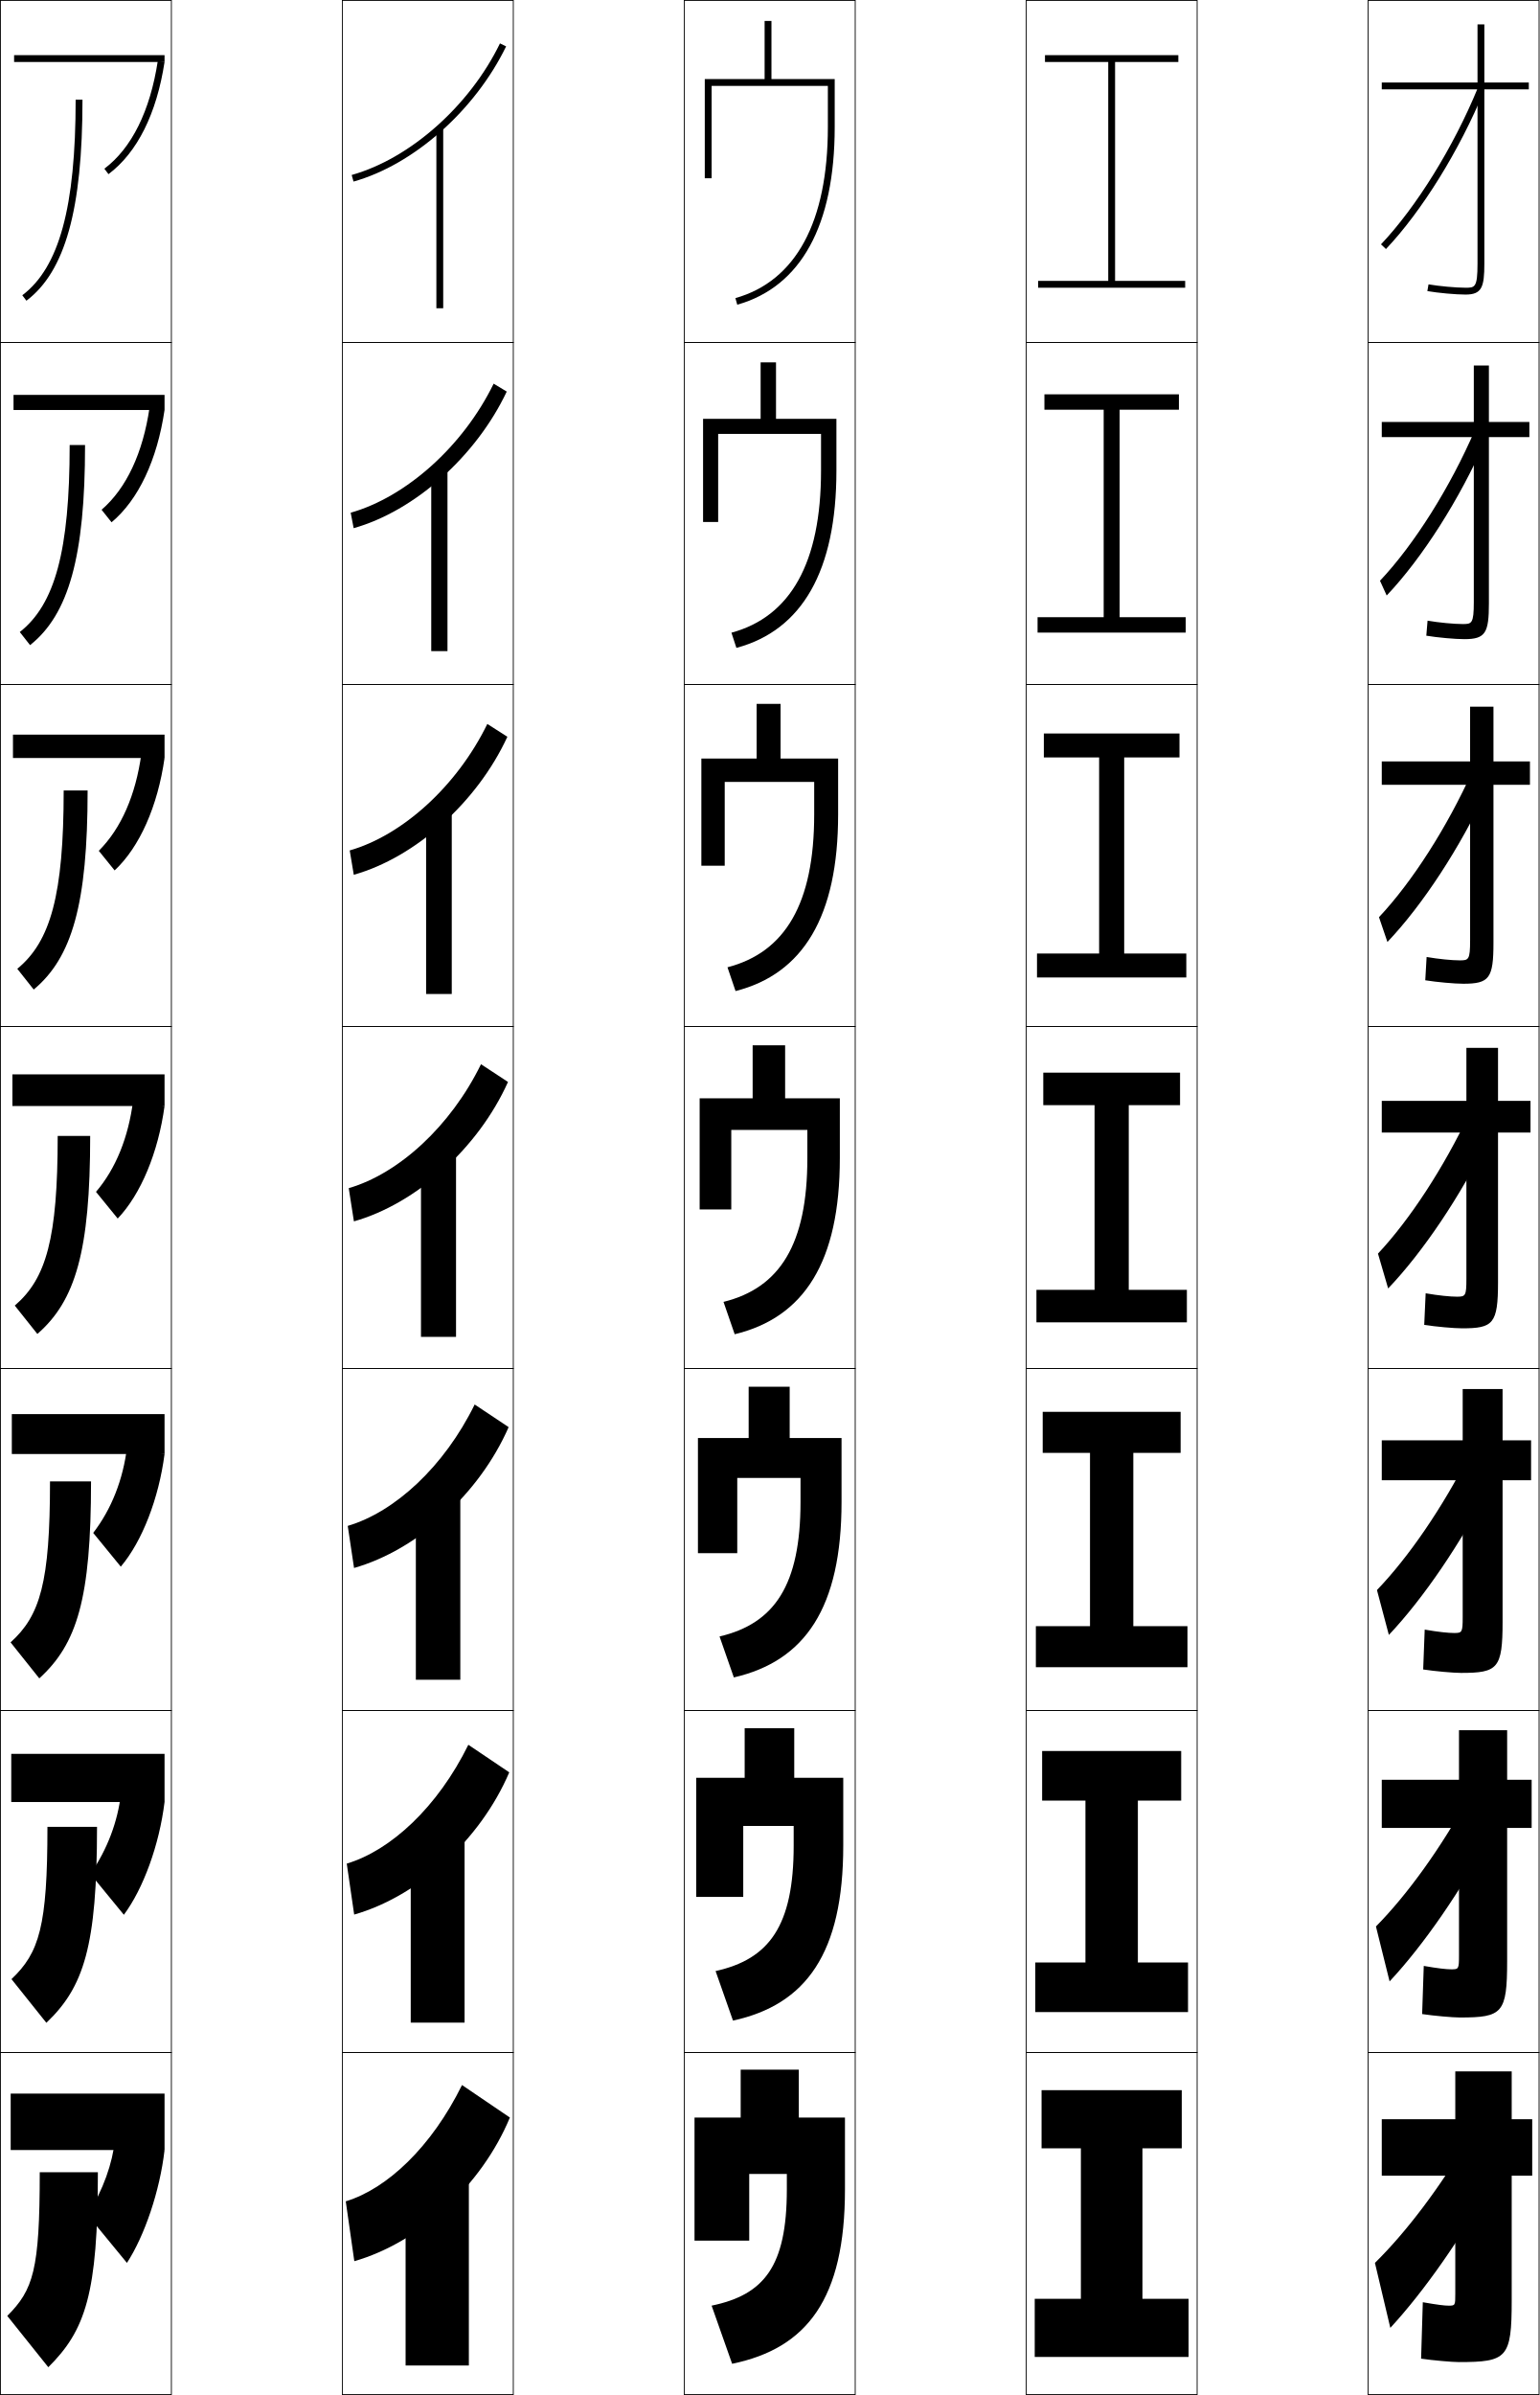
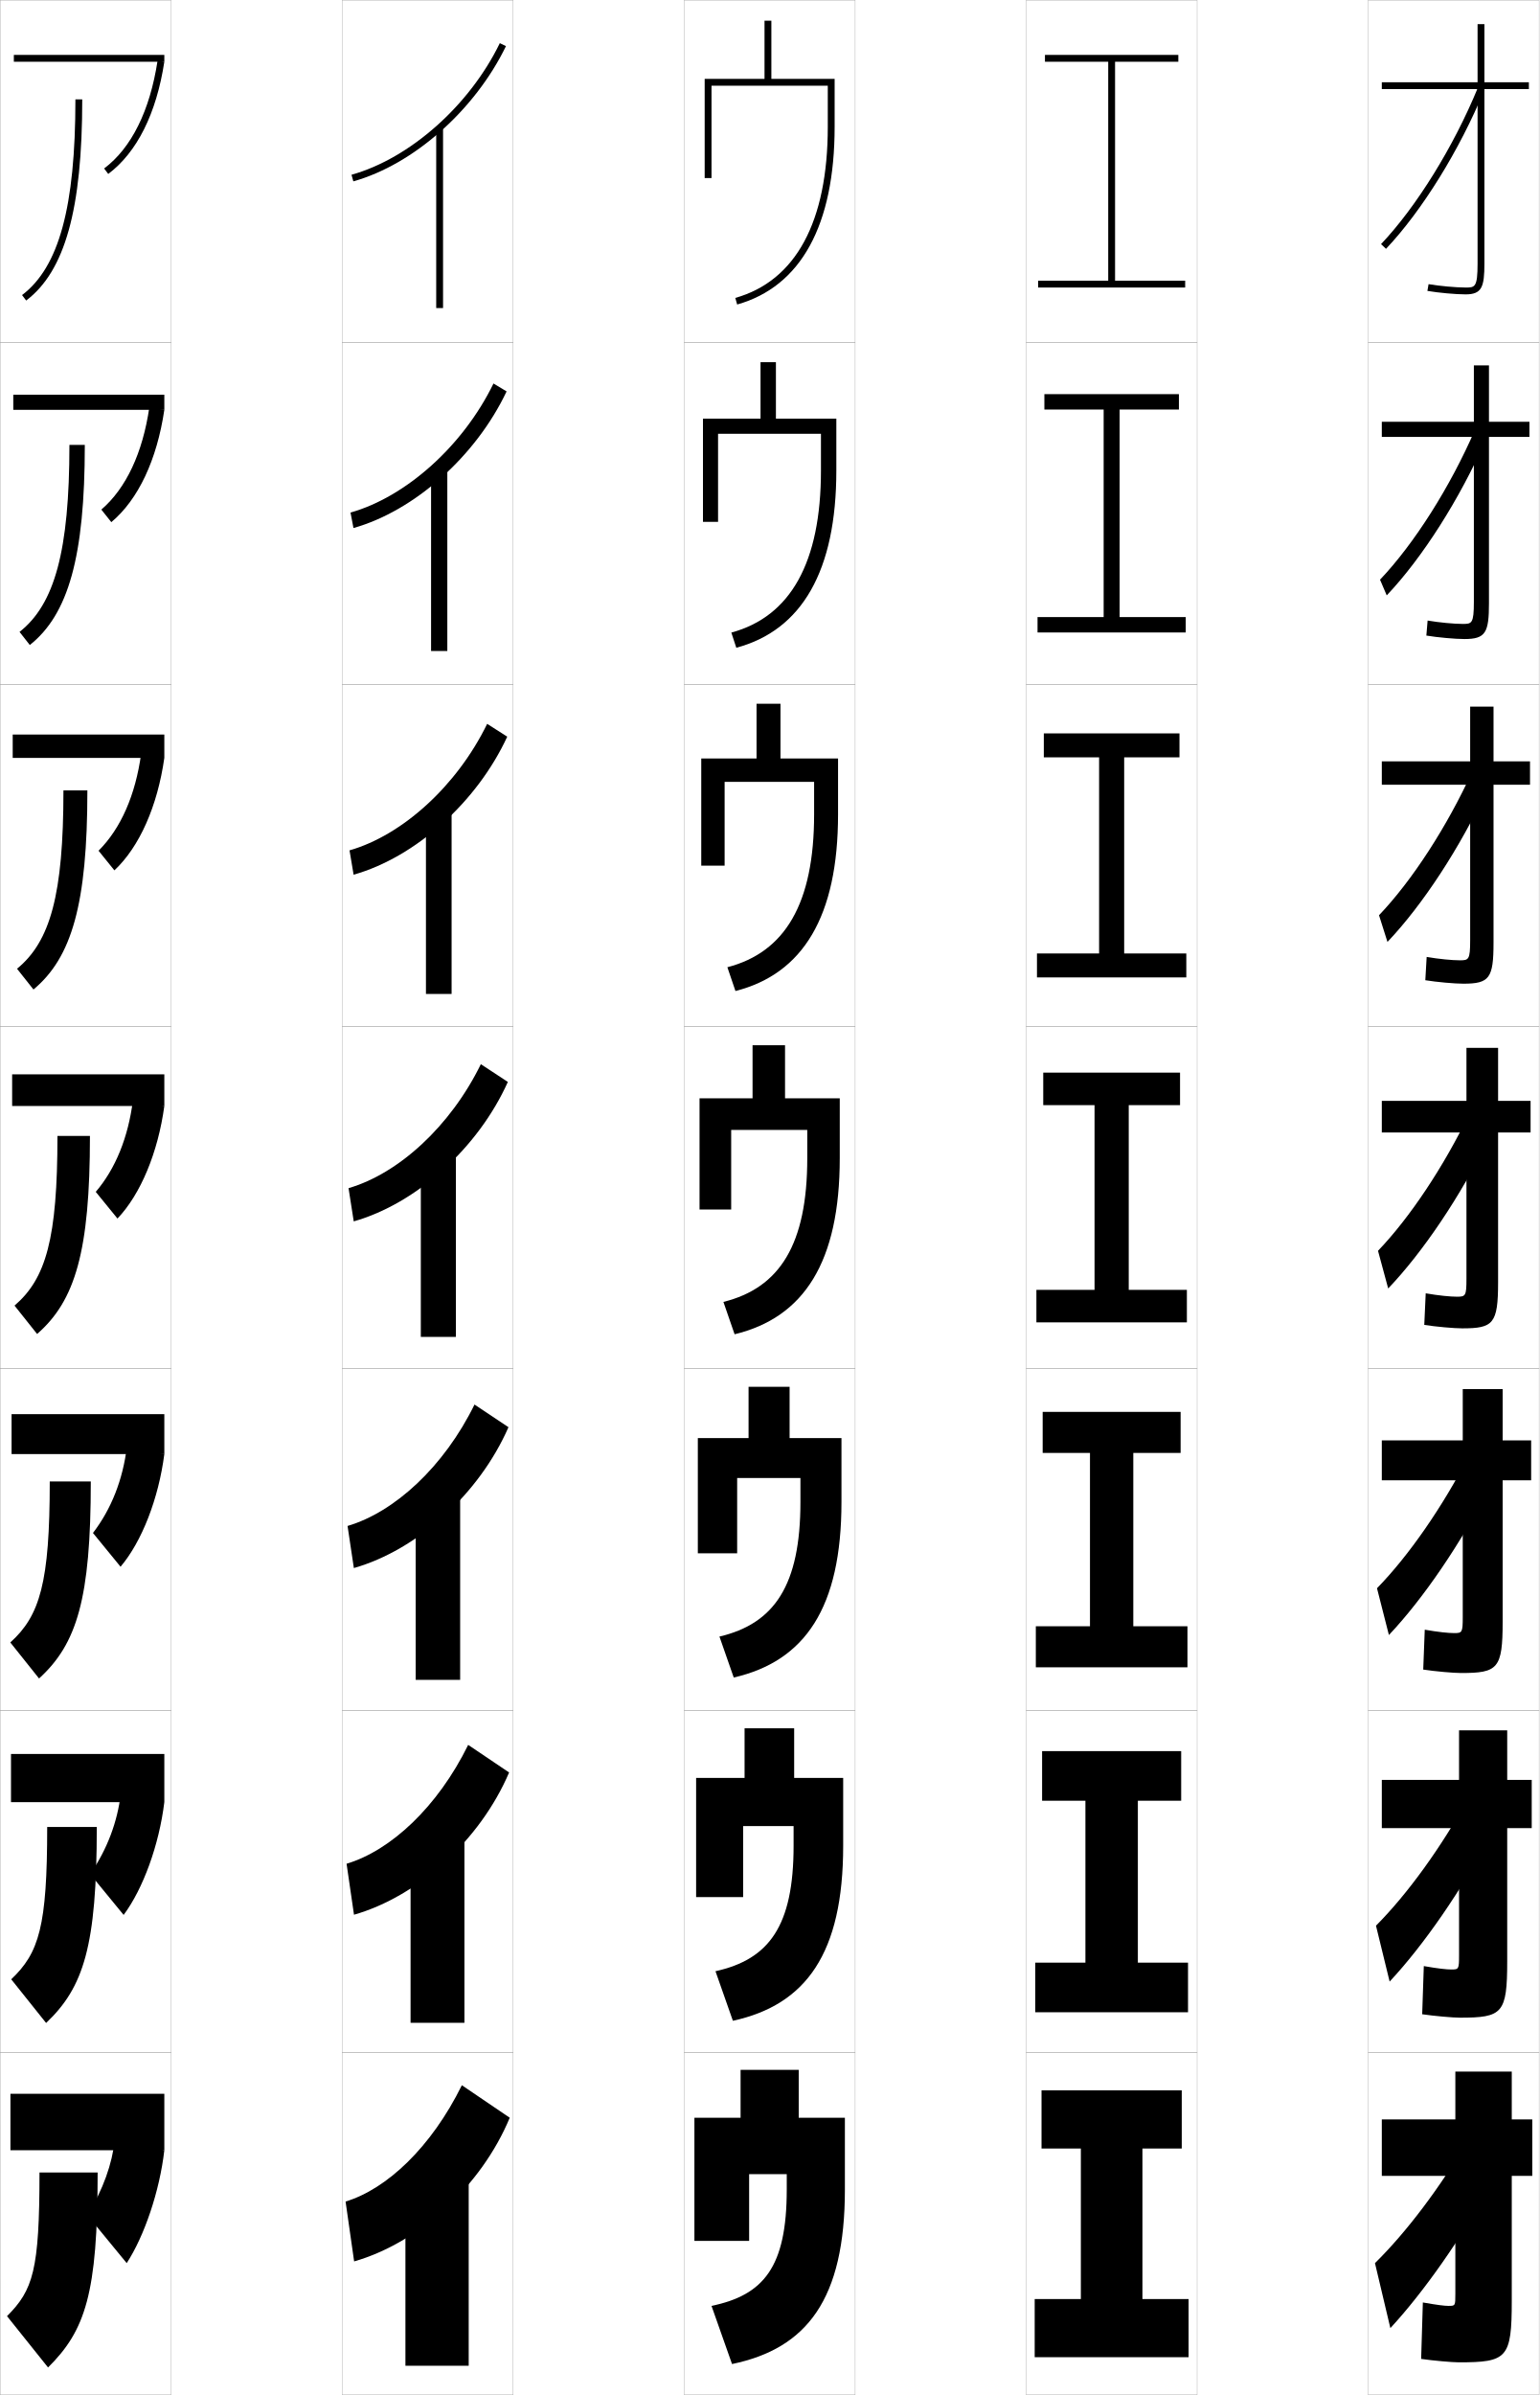
- <svg xmlns="http://www.w3.org/2000/svg" width="450.25" height="700.25" viewBox="0 0 450.25 700.25" overflow="visible" enable-background="new 0 0 450.25 700.25" xml:space="preserve">
+ <svg xmlns="http://www.w3.org/2000/svg" width="450.1" height="700.1" viewBox="0 0 450.1 700.1" overflow="visible" enable-background="new 0 0 450.1 700.1" xml:space="preserve">
  <g id="レイヤー1">
    <g>
-       <rect x="0.125" y="200.125" fill="none" stroke="#000000" stroke-width="0.25" width="50" height="100" />
-       <rect x="100.125" y="200.125" fill="none" stroke="#000000" stroke-width="0.25" width="50" height="100" />
-       <rect x="200.125" y="200.125" fill="none" stroke="#000000" stroke-width="0.25" width="50" height="100" />
-       <rect x="300.125" y="200.125" fill="none" stroke="#000000" stroke-width="0.25" width="50" height="100" />
-       <rect x="400.125" y="200.125" fill="none" stroke="#000000" stroke-width="0.25" width="50" height="100" />
-       <rect x="0.125" y="300.125" fill="none" stroke="#000000" stroke-width="0.25" width="50" height="100" />
-       <rect x="100.125" y="300.125" fill="none" stroke="#000000" stroke-width="0.25" width="50" height="100" />
-       <rect x="200.125" y="300.125" fill="none" stroke="#000000" stroke-width="0.25" width="50" height="100" />
-       <rect x="300.125" y="300.125" fill="none" stroke="#000000" stroke-width="0.25" width="50" height="100" />
-       <rect x="400.125" y="300.125" fill="none" stroke="#000000" stroke-width="0.25" width="50" height="100" />
-       <rect x="0.125" y="0.125" fill="none" stroke="#000000" stroke-width="0.25" width="50" height="100" />
-       <rect x="100.125" y="0.125" fill="none" stroke="#000000" stroke-width="0.25" width="50" height="100" />
-       <rect x="200.125" y="0.125" fill="none" stroke="#000000" stroke-width="0.25" width="50" height="100" />
-       <rect x="300.125" y="0.125" fill="none" stroke="#000000" stroke-width="0.25" width="50" height="100" />
-       <rect x="400.125" y="0.125" fill="none" stroke="#000000" stroke-width="0.25" width="50" height="100" />
-       <rect x="0.125" y="100.125" fill="none" stroke="#000000" stroke-width="0.25" width="50" height="100" />
-       <rect x="100.125" y="100.125" fill="none" stroke="#000000" stroke-width="0.25" width="50" height="100" />
-       <rect x="200.125" y="100.125" fill="none" stroke="#000000" stroke-width="0.25" width="50" height="100" />
-       <rect x="300.125" y="100.125" fill="none" stroke="#000000" stroke-width="0.25" width="50" height="100" />
-       <rect x="400.125" y="100.125" fill="none" stroke="#000000" stroke-width="0.25" width="50" height="100" />
-       <rect x="0.125" y="400.125" fill="none" stroke="#000000" stroke-width="0.25" width="50" height="100" />
-       <rect x="100.125" y="400.125" fill="none" stroke="#000000" stroke-width="0.25" width="50" height="100" />
-       <rect x="200.125" y="400.125" fill="none" stroke="#000000" stroke-width="0.25" width="50" height="100" />
-       <rect x="300.125" y="400.125" fill="none" stroke="#000000" stroke-width="0.25" width="50" height="100" />
-       <rect x="400.125" y="400.125" fill="none" stroke="#000000" stroke-width="0.25" width="50" height="100" />
-       <rect x="0.125" y="500.125" fill="none" stroke="#000000" stroke-width="0.25" width="50" height="100" />
-       <rect x="100.125" y="500.125" fill="none" stroke="#000000" stroke-width="0.25" width="50" height="100" />
-       <rect x="200.125" y="500.125" fill="none" stroke="#000000" stroke-width="0.25" width="50" height="100" />
-       <rect x="300.125" y="500.125" fill="none" stroke="#000000" stroke-width="0.25" width="50" height="100" />
-       <rect x="400.125" y="500.125" fill="none" stroke="#000000" stroke-width="0.25" width="50" height="100" />
-       <rect x="0.125" y="600.125" fill="none" stroke="#000000" stroke-width="0.25" width="50" height="100" />
-       <rect x="100.125" y="600.125" fill="none" stroke="#000000" stroke-width="0.25" width="50" height="100" />
-       <rect x="200.125" y="600.125" fill="none" stroke="#000000" stroke-width="0.25" width="50" height="100" />
-       <rect x="300.125" y="600.125" fill="none" stroke="#000000" stroke-width="0.25" width="50" height="100" />
-       <rect x="400.125" y="600.125" fill="none" stroke="#000000" stroke-width="0.25" width="50" height="100" />
+       <rect x="0.05" y="200.05" fill="none" stroke="#999999" stroke-width="0.1" width="50" height="100" />
+       <rect x="100.05" y="200.05" fill="none" stroke="#999999" stroke-width="0.1" width="50" height="100" />
+       <rect x="200.05" y="200.05" fill="none" stroke="#999999" stroke-width="0.1" width="50" height="100" />
+       <rect x="300.05" y="200.05" fill="none" stroke="#999999" stroke-width="0.1" width="50" height="100" />
+       <rect x="400.05" y="200.05" fill="none" stroke="#999999" stroke-width="0.1" width="50" height="100" />
+       <rect x="0.05" y="300.05" fill="none" stroke="#999999" stroke-width="0.1" width="50" height="100" />
+       <rect x="100.05" y="300.05" fill="none" stroke="#999999" stroke-width="0.1" width="50" height="100" />
+       <rect x="200.05" y="300.05" fill="none" stroke="#999999" stroke-width="0.1" width="50" height="100" />
+       <rect x="300.05" y="300.05" fill="none" stroke="#999999" stroke-width="0.1" width="50" height="100" />
+       <rect x="400.05" y="300.05" fill="none" stroke="#999999" stroke-width="0.1" width="50" height="100" />
+       <rect x="0.05" y="0.05" fill="none" stroke="#999999" stroke-width="0.1" width="50" height="100" />
+       <rect x="100.05" y="0.05" fill="none" stroke="#999999" stroke-width="0.1" width="50" height="100" />
+       <rect x="200.05" y="0.05" fill="none" stroke="#999999" stroke-width="0.1" width="50" height="100" />
+       <rect x="300.05" y="0.05" fill="none" stroke="#999999" stroke-width="0.1" width="50" height="100" />
+       <rect x="400.05" y="0.05" fill="none" stroke="#999999" stroke-width="0.1" width="50" height="100" />
+       <rect x="0.05" y="100.05" fill="none" stroke="#999999" stroke-width="0.1" width="50" height="100" />
+       <rect x="100.05" y="100.05" fill="none" stroke="#999999" stroke-width="0.1" width="50" height="100" />
+       <rect x="200.05" y="100.05" fill="none" stroke="#999999" stroke-width="0.1" width="50" height="100" />
+       <rect x="300.05" y="100.05" fill="none" stroke="#999999" stroke-width="0.1" width="50" height="100" />
+       <rect x="400.05" y="100.05" fill="none" stroke="#999999" stroke-width="0.1" width="50" height="100" />
+       <rect x="0.05" y="400.05" fill="none" stroke="#999999" stroke-width="0.1" width="50" height="100" />
+       <rect x="100.05" y="400.05" fill="none" stroke="#999999" stroke-width="0.1" width="50" height="100" />
+       <rect x="200.05" y="400.05" fill="none" stroke="#999999" stroke-width="0.1" width="50" height="100" />
+       <rect x="300.05" y="400.05" fill="none" stroke="#999999" stroke-width="0.1" width="50" height="100" />
+       <rect x="400.05" y="400.05" fill="none" stroke="#999999" stroke-width="0.1" width="50" height="100" />
+       <rect x="0.05" y="500.05" fill="none" stroke="#999999" stroke-width="0.1" width="50" height="100" />
+       <rect x="100.05" y="500.05" fill="none" stroke="#999999" stroke-width="0.1" width="50" height="100" />
+       <rect x="200.05" y="500.05" fill="none" stroke="#999999" stroke-width="0.1" width="50" height="100" />
+       <rect x="300.05" y="500.05" fill="none" stroke="#999999" stroke-width="0.1" width="50" height="100" />
+       <rect x="400.05" y="500.05" fill="none" stroke="#999999" stroke-width="0.1" width="50" height="100" />
+       <rect x="0.05" y="600.05" fill="none" stroke="#999999" stroke-width="0.1" width="50" height="100" />
+       <rect x="100.05" y="600.05" fill="none" stroke="#999999" stroke-width="0.1" width="50" height="100" />
+       <rect x="200.05" y="600.05" fill="none" stroke="#999999" stroke-width="0.1" width="50" height="100" />
+       <rect x="300.05" y="600.05" fill="none" stroke="#999999" stroke-width="0.1" width="50" height="100" />
+       <rect x="400.05" y="600.05" fill="none" stroke="#999999" stroke-width="0.1" width="50" height="100" />
    </g>
    <g>
-       <path d="M225.625,23.125v-17h-2v17h-17.5v29h2v-27h34v12c0,27.748-9.352,45.051-27.043,50.037      L215.625,89.088c18.645-5.256,28.5-23.225,28.5-51.963v-14H225.625z" />
-       <path d="M226.958,105.958h-4.5v16.5H205.625V152.625h4.416v-25.75H240.125v10.75      c0,26.898-8.916,42.682-26.203,47.364l1.452,4.438      C234.569,184.29,244.625,166.907,244.625,137.625v-15.167h-17.667V105.958z" />
-       <path d="M228.292,205.792h-7v16H205.125V253.125h6.833v-24.5H238.125v9.5      c0,26.048-8.48,40.312-25.362,44.691l2.362,6.95c19.745-5.02,30-21.816,30-51.642      v-16.333h-16.833V205.792z" />
-       <path d="M220.125,305.625v15.5h-15.5v32.5h9.25v-23.25h22.25v8.25c0,25.198-8.045,37.943-24.521,42.019      l3.271,9.463c20.295-4.901,30.75-21.112,30.75-51.481v-17.5h-16v-15.5H220.125z" />
-       <path d="M230.958,405.458h-12v15H204.125V454.125h11.5v-22H234.125v7      c0,24.349-7.609,35.574-23.681,39.346l4.181,11.975      C235.47,485.662,246.125,470.038,246.125,439.125v-18.667h-15.167V405.458z" />
-       <path d="M232.292,505.292h-14.5v14.5H203.625V554.625h13.75v-20.75h14.75v5.75      c0,23.498-7.174,33.206-22.84,36.673l5.09,14.487      c21.395-4.665,32.25-19.704,32.25-51.16v-19.833h-14.333V505.292z" />
-       <path d="M214.125,691.125c21.944-4.547,33-19,33-51v-21h-13.5v-14h-17v14h-13.5v36h16v-19.5h11v4.5      c0,22.648-6.738,30.837-22,34L214.125,691.125z" />
+       <path d="M225.55,23.05v-17h-2v17h-17.5v29h2v-27h34v12c0,27.748-9.352,45.051-27.043,50.037      l0.543,1.926c18.645-5.256,28.5-23.225,28.5-51.963v-14H225.55z" />
+       <path d="M226.883,105.883h-4.5v16.5h-16.833v30.167h4.416v-25.75h30.084v10.75      c0,26.898-8.916,42.682-26.203,47.364l1.452,4.438      c19.195-5.138,29.25-22.521,29.25-51.802v-15.167h-17.667V105.883z" />
+       <path d="M228.217,205.716h-7v16h-16.167v31.333h6.833v-24.5h26.167v9.5      c0,26.048-8.48,40.312-25.362,44.691l2.362,6.95c19.745-5.02,30-21.816,30-51.642      v-16.333h-16.833V205.716z" />
+       <path d="M220.05,305.55v15.5h-15.5v32.5h9.25v-23.25h22.25v8.25      c0,25.198-8.045,37.943-24.521,42.019l3.271,9.463      c20.295-4.901,30.75-21.112,30.75-51.481v-17.5h-16v-15.5H220.05z" />
+       <path d="M230.883,405.383h-12v15h-14.833v33.667h11.5v-22h18.5v7      c0,24.349-7.609,35.574-23.681,39.346l4.181,11.975      c20.845-4.783,31.5-20.407,31.5-51.32v-18.667h-15.167V405.383z" />
+       <path d="M232.217,505.217h-14.5v14.5h-14.167v34.833h13.75v-20.75h14.75v5.75      c0,23.498-7.174,33.206-22.84,36.673l5.09,14.487      c21.395-4.665,32.25-19.704,32.25-51.16v-19.833h-14.333V505.217z" />
+       <path d="M214.05,691.05c21.944-4.547,33-19,33-51v-21h-13.5v-14h-17v14h-13.5v36h16v-19.5h11v4.5      c0,22.648-6.738,30.837-22,34L214.05,691.05z" />
    </g>
    <g>
-       <rect x="127.625" y="37.625" width="2" height="52.5" />
-       <rect x="126.125" y="137.458" width="4.75" height="52.917" />
-       <rect x="124.625" y="237.292" width="7.5" height="53.333" />
-       <rect x="123.125" y="337.125" width="10.25" height="53.75" />
-       <rect x="121.625" y="436.958" width="13" height="54.167" />
-       <rect x="120.125" y="536.792" width="15.75" height="54.583" />
-       <rect x="118.625" y="636.625" width="18.5" height="55" />
+       <rect x="127.55" y="37.55" width="2" height="52.5" />
+       <rect x="126.049" y="137.383" width="4.75" height="52.917" />
+       <rect x="124.55" y="237.216" width="7.5" height="53.333" />
+       <rect x="123.05" y="337.05" width="10.25" height="53.75" />
+       <rect x="121.549" y="436.883" width="13" height="54.167" />
+       <rect x="120.05" y="536.717" width="15.75" height="54.583" />
+       <rect x="118.55" y="636.55" width="18.5" height="55" />
    </g>
    <g>
-       <polygon points="334.125,628.125 345.625,628.125 345.625,611.125 304.625,611.125 304.625,628.125 316.125,628.125       316.125,672.125 302.625,672.125 302.625,689.125 347.625,689.125 347.625,672.125 334.125,672.125 " />
-       <polygon points="304.791,511.958 304.791,526.458 317.458,526.458 317.458,573.791       302.791,573.791 302.791,588.291 347.458,588.291 347.458,573.791 332.791,573.791       332.791,526.458 345.458,526.458 345.458,511.958 " />
-       <polygon points="304.958,412.792 304.958,424.792 318.792,424.792 318.792,475.458       302.958,475.458 302.958,487.458 347.292,487.458 347.292,475.458 331.458,475.458       331.458,424.792 345.292,424.792 345.292,412.792 " />
-       <polygon points="305.125,313.625 305.125,323.125 320.125,323.125 320.125,377.125 303.125,377.125 303.125,386.625       347.125,386.625 347.125,377.125 330.125,377.125 330.125,323.125 345.125,323.125 345.125,313.625 " />
-       <polygon points="305.292,214.458 305.292,221.458 321.458,221.458 321.458,278.792       303.291,278.792 303.291,285.792 346.958,285.792 346.958,278.792 328.791,278.792       328.791,221.458 344.958,221.458 344.958,214.458 " />
-       <polygon points="305.458,115.292 305.458,119.792 322.792,119.792 322.792,180.458       303.458,180.458 303.458,184.958 346.792,184.958 346.792,180.458 327.458,180.458       327.458,119.792 344.792,119.792 344.792,115.292 " />
-       <polygon points="326.125,82.125 326.125,18.125 344.625,18.125 344.625,16.125 305.625,16.125 305.625,18.125 324.125,18.125       324.125,82.125 303.625,82.125 303.625,84.125 346.625,84.125 346.625,82.125 " />
+       <polygon points="334.05,628.05 345.55,628.05 345.55,611.05 304.55,611.05       304.55,628.05 316.05,628.05 316.05,672.05 302.55,672.05 302.55,689.05       347.55,689.05 347.55,672.05 334.05,672.05 " />
+       <polygon points="304.716,511.883 304.716,526.383 317.383,526.383 317.383,573.716       302.716,573.716 302.716,588.216 347.383,588.216 347.383,573.716 332.716,573.716       332.716,526.383 345.383,526.383 345.383,511.883 " />
+       <polygon points="304.883,412.717 304.883,424.717 318.717,424.717 318.717,475.383       302.883,475.383 302.883,487.383 347.217,487.383 347.217,475.383 331.383,475.383       331.383,424.717 345.217,424.717 345.217,412.717 " />
+       <polygon points="305.05,313.55 305.05,323.05 320.05,323.05 320.05,377.05       303.05,377.05 303.05,386.55 347.05,386.55 347.05,377.05 330.05,377.05       330.05,323.05 345.05,323.05 345.05,313.55 " />
+       <polygon points="305.217,214.383 305.217,221.383 321.383,221.383 321.383,278.716       303.216,278.716 303.216,285.716 346.883,285.716 346.883,278.716 328.716,278.716       328.716,221.383 344.883,221.383 344.883,214.383 " />
+       <polygon points="305.383,115.216 305.383,119.716 322.717,119.716 322.717,180.383       303.383,180.383 303.383,184.883 346.717,184.883 346.717,180.383 327.383,180.383       327.383,119.716 344.717,119.716 344.717,115.216 " />
+       <polygon points="326.05,82.05 326.05,18.05 344.55,18.05 344.55,16.05       305.55,16.05 305.55,18.05 324.05,18.05 324.05,82.05 303.55,82.05       303.55,84.05 346.55,84.05 346.55,82.05 " />
    </g>
    <g>
-       <path d="M22.125,29.125c0,31.404-4.812,49.046-15.603,57.202l1.206,1.596      C19.068,79.352,24.125,61.217,24.125,29.125H22.125z" />
-       <path d="M5.789,184.793l3.005,3.83c11.27-8.947,16.081-25.85,16.081-58.499h-4.5      C20.375,161.066,16.05,176.723,5.789,184.793z" />
-       <path d="M5.056,283.26l4.805,6.063C21.06,280.001,25.625,264.33,25.625,231.125h-7      C18.625,261.604,14.789,275.276,5.056,283.26z" />
-       <path d="M4.323,381.727l6.604,8.297C22.056,380.326,26.375,365.887,26.375,332.125h-9.5      C16.875,362.142,13.526,373.828,4.323,381.727z" />
+       <path d="M22.05,29.05c0,31.404-4.812,49.046-15.603,57.202l1.206,1.596      c11.34-8.571,16.397-26.706,16.397-58.798H22.05z" />
+       <path d="M5.713,184.718l3.005,3.83c11.27-8.947,16.081-25.85,16.081-58.499h-4.5      C20.299,160.991,15.975,176.648,5.713,184.718z" />
+       <path d="M4.981,283.185l4.805,6.063c11.199-9.322,15.764-24.993,15.764-58.198h-7      C18.55,261.529,14.713,275.201,4.981,283.185z" />
+       <path d="M4.248,381.651l6.604,8.297c11.129-9.697,15.448-24.137,15.448-57.898h-9.5      C16.8,362.066,13.451,373.753,4.248,381.651z" />
    </g>
-     <path d="M14.625,433.125c0,29.554-2.861,39.256-11.534,47.067l8.402,10.531     C22.551,480.651,26.625,467.443,26.625,433.125H14.625z" />
-     <path d="M13.875,534.125c0,29.092-2.374,36.809-10.517,44.534l10.201,12.766     C24.548,580.978,28.375,569,28.375,534.125H13.875z" />
-     <path d="M28.625,635.125h-17c0,28.629-1.886,34.361-9.5,42l12,15     C25.043,681.303,28.625,670.557,28.625,635.125z" />
+     <path d="M14.549,433.05c0,29.554-2.861,39.256-11.534,47.067l8.402,10.531     c11.059-10.072,15.132-23.28,15.132-57.599H14.549z" />
+     <path d="M13.8,534.05c0,29.092-2.374,36.809-10.517,44.534l10.201,12.766     c10.989-10.447,14.816-22.425,14.816-57.3H13.8z" />
+     <path d="M28.55,635.05h-17c0,28.629-1.886,34.361-9.5,42l12,15     C24.968,681.228,28.55,670.481,28.55,635.05z" />
    <g>
-       <rect x="4.125" y="16.125" width="44" height="2" />
-       <rect x="3.958" y="115.458" width="44.167" height="4.417" />
-       <rect x="3.792" y="214.792" width="44.333" height="6.833" />
-       <rect x="3.625" y="314.125" width="44.5" height="9.25" />
-       <rect x="3.458" y="413.458" width="44.667" height="11.667" />
-       <rect x="3.292" y="512.792" width="44.833" height="14.083" />
-       <rect x="3.125" y="612.125" width="45" height="16.5" />
+       <rect x="4.05" y="16.05" width="44" height="2" />
+       <rect x="3.883" y="115.383" width="44.167" height="4.417" />
+       <rect x="3.716" y="214.717" width="44.333" height="6.833" />
+       <rect x="3.55" y="314.05" width="44.5" height="9.25" />
+       <rect x="3.383" y="413.383" width="44.667" height="11.667" />
+       <rect x="3.217" y="512.717" width="44.833" height="14.083" />
+       <rect x="3.05" y="612.05" width="45" height="16.5" />
    </g>
    <g>
-       <path d="M30.524,49.325l1.201,1.6C40.14,44.604,45.81,33.262,48.125,18.125      l-1.977-0.303C43.913,32.432,38.512,43.326,30.524,49.325z" />
-       <path d="M32.625,152.708c7.865-6.576,13.343-18.219,15.5-32.833l-4.379-0.752      c-1.948,13.343-6.782,23.662-14.038,29.919L32.625,152.708z" />
-       <path d="M33.525,254.492C40.842,247.66,46.126,235.717,48.125,221.625l-6.781-1.202      c-1.661,12.078-5.928,21.82-12.453,28.335L33.525,254.492z" />
-       <path d="M34.425,356.275C41.193,349.188,46.284,336.944,48.125,323.375l-9.183-1.651      c-1.374,10.812-5.073,19.979-10.867,26.751L34.425,356.275z" />
-       <path d="M35.325,458.059c6.22-7.344,11.117-19.887,12.8-32.934l-10.955-2.101      c-1.166,9.545-4.514,18.137-9.912,25.167L35.325,458.059z" />
-       <path d="M36.225,559.842C41.896,552.243,46.601,539.399,48.125,526.875l-12.728-2.551      c-0.958,8.28-3.953,16.296-8.956,23.584L36.225,559.842z" />
-       <path d="M33.625,625.625c-0.751,7.014-3.393,14.454-8,22l11.5,14      c5.123-7.854,9.633-20.998,11-33L33.625,625.625z" />
+       <path d="M30.449,49.25l1.201,1.6c8.414-6.32,14.084-17.663,16.399-32.8      l-1.977-0.303C43.838,32.357,38.437,43.25,30.449,49.25z" />
+       <path d="M32.55,152.633c7.865-6.576,13.343-18.219,15.5-32.833l-4.379-0.752      c-1.948,13.343-6.782,23.662-14.038,29.919L32.55,152.633z" />
+       <path d="M33.45,254.417c7.317-6.832,12.601-18.774,14.6-32.867l-6.781-1.202      c-1.661,12.078-5.928,21.82-12.453,28.335L33.45,254.417z" />
+       <path d="M34.35,356.2c6.768-7.088,11.859-19.331,13.7-32.9l-9.183-1.651      c-1.374,10.812-5.073,19.979-10.867,26.751L34.35,356.2z" />
+       <path d="M35.25,457.983c6.22-7.344,11.117-19.887,12.8-32.934l-10.955-2.101      c-1.166,9.545-4.514,18.137-9.912,25.167L35.25,457.983z" />
+       <path d="M36.15,559.767c5.671-7.599,10.375-20.442,11.9-32.967l-12.728-2.551      c-0.958,8.28-3.953,16.296-8.956,23.584L36.15,559.767z" />
+       <path d="M33.55,625.55c-0.751,7.014-3.393,14.454-8,22l11.5,14      c5.123-7.854,9.633-20.998,11-33L33.55,625.55z" />
    </g>
    <g>
-       <path d="M415.625,689.625l0.5-16.5c4.391,0.771,6.37,1,7.5,1c1.984,0,2-0.029,2-3.5v-34.5h-21.5v-16.5h21.5      v-14h16.5v14h6v16.5h-6v36.5c0,16.824-1.342,18-15.5,18C424.79,690.625,419.136,690.141,415.625,689.625z" />
-       <path d="M404.125,520.375h22.583v-14.5h14.083v14.5h7.167v14.083h-7.167V573.375      c0,15.285-1.366,16.5-13.833,16.5c-2.007,0-7.571-0.481-11.028-1.003l0.474-14.078      c4.175,0.731,6.65,0.997,8.055,0.997c2.153,0,2.25-0.102,2.25-4.083v-37.25H404.125      V520.375z" />
-       <path d="M404.125,421.125h23.667v-15h11.666v15h8.334v11.667h-8.334V474.125      c0,13.747-1.391,15-12.166,15c-2.18,0-7.654-0.478-11.057-1.005l0.446-11.656      c3.959,0.691,6.932,0.994,8.61,0.994c2.321,0,2.5-0.174,2.5-4.666v-40H404.125V421.125z" />
-       <path d="M404.125,321.875h24.75v-15.5h9.25v15.5h9.5v9.25h-9.5v43.75c0,12.208-1.416,13.5-10.5,13.5      c-2.352,0-7.736-0.475-11.085-1.008l0.42-9.234      C420.703,378.785,424.173,379.125,426.125,379.125c2.49,0,2.75-0.247,2.75-5.25v-42.75h-24.75V321.875z" />
-       <path d="M404.125,222.625h25.833V206.625h6.833v16h10.667v6.833h-10.667v46.167      c0,10.427-1.196,12-8.833,12c-2.523,0-7.818-0.471-11.113-1.01l0.394-6.813      c3.527,0.613,7.494,0.99,9.72,0.99c2.557,0,3-0.165,3-5.833v-45.5H404.125V222.625z      " />
-       <path d="M404.125,123.375h26.917v-16.5h4.416v16.5h11.834v4.417h-11.834V176.375      c0,8.645-0.978,10.5-7.166,10.5c-2.695,0-7.9-0.468-11.142-1.012l0.366-4.392      c3.312,0.574,7.774,0.988,10.275,0.988c2.622,0,3.25-0.083,3.25-6.417v-48.25H404.125      V123.375z" />
-       <path d="M447.125,24.125h-13v-17h-2v17h-28v2h28v51c0,7-0.812,7-3.5,7      c-2.774,0-7.734-0.451-10.83-0.985l-0.34,1.971      C420.643,85.66,425.758,86.125,428.625,86.125c4.741,0,5.5-2.137,5.5-9v-51h13V24.125z" />
+       <path d="M415.55,689.55l0.5-16.5c4.391,0.771,6.37,1,7.5,1c1.984,0,2-0.029,2-3.5v-34.5h-21.5      v-16.5h21.5v-14h16.5v14h6v16.5h-6v36.5c0,16.824-1.342,18-15.5,18      C424.715,690.55,419.061,690.065,415.55,689.55z" />
+       <path d="M404.05,520.3h22.583v-14.5h14.083v14.5h7.167v14.083h-7.167v38.917      c0,15.285-1.366,16.5-13.833,16.5c-2.007,0-7.571-0.481-11.028-1.003l0.474-14.078      c4.175,0.731,6.65,0.997,8.055,0.997c2.153,0,2.25-0.102,2.25-4.083v-37.25h-22.583      V520.3z" />
+       <path d="M404.05,421.05h23.667v-15h11.666v15h8.334v11.667h-8.334v41.333      c0,13.747-1.391,15-12.166,15c-2.18,0-7.654-0.478-11.057-1.005l0.446-11.656      c3.959,0.691,6.932,0.994,8.61,0.994c2.321,0,2.5-0.174,2.5-4.666v-40h-23.667      V421.05z" />
+       <path d="M404.05,321.8h24.75v-15.5h9.25v15.5h9.5v9.25h-9.5v43.75c0,12.208-1.416,13.5-10.5,13.5      c-2.352,0-7.736-0.475-11.085-1.008l0.42-9.234      c3.743,0.652,7.213,0.992,9.165,0.992c2.49,0,2.75-0.247,2.75-5.25v-42.75h-24.75V321.8      z" />
+       <path d="M404.05,222.549h25.833v-16h6.833v16h10.667v6.833h-10.667v46.167      c0,10.427-1.196,12-8.833,12c-2.523,0-7.818-0.471-11.113-1.01l0.394-6.813      c3.527,0.613,7.494,0.99,9.72,0.99c2.557,0,3-0.165,3-5.833v-45.5h-25.833      V222.549z" />
+       <path d="M404.05,123.3h26.917v-16.5h4.416v16.5h11.834v4.417h-11.834v48.583      c0,8.645-0.978,10.5-7.166,10.5c-2.695,0-7.9-0.468-11.142-1.012l0.366-4.392      c3.312,0.574,7.774,0.988,10.275,0.988c2.622,0,3.25-0.083,3.25-6.417v-48.25h-26.917      V123.3z" />
+       <path d="M447.05,24.05h-13v-17h-2v17h-28v2h28v51c0,7-0.812,7-3.5,7      c-2.774,0-7.734-0.451-10.83-0.985l-0.34,1.971      c3.188,0.55,8.303,1.015,11.17,1.015c4.741,0,5.5-2.137,5.5-9v-51h13V24.05z" />
    </g>
    <g>
-       <path d="M429.625,625.125c-8.53,14.55-18.344,27.48-27.5,36.5l4.5,19      c9.812-10.623,20.908-26.406,30-43L429.625,625.125z" />
-       <path d="M402.42,563.26l3.992,16.063c9.93-10.63,21.01-26.624,29.783-43.242      l-6.513-10.853C421.495,540.226,411.647,553.919,402.42,563.26z" />
-       <path d="M402.716,464.896l3.484,13.125c10.048-10.636,21.111-26.84,29.566-43.482      l-6.027-9.207C421.896,440.777,412.015,455.233,402.716,464.896z" />
-       <path d="M403.012,366.531l2.977,10.188c10.166-10.643,21.212-27.058,29.35-43.725      l-5.541-7.56C422.297,341.328,412.381,356.547,403.012,366.531z" />
-       <path d="M403.308,268.167l2.469,7.25c10.283-10.8,21.312-27.657,29.132-44.585      l-4.311-5.294C423.232,241.878,413.008,257.861,403.308,268.167z" />
-       <path d="M403.603,169.802l1.961,4.312c10.402-10.958,21.415-28.258,28.916-45.446      l-3.08-3.028C424.169,142.43,413.635,159.175,403.603,169.802z" />
-       <path d="M403.898,71.438l1.453,1.375c10.52-11.115,21.517-28.858,28.698-46.307      l-1.85-0.762C425.105,42.98,414.262,60.489,403.898,71.438z" />
+       <path d="M429.55,625.05c-8.53,14.55-18.344,27.48-27.5,36.5l4.5,19      c9.812-10.623,20.908-26.406,30-43L429.55,625.05z" />
+       <path d="M402.345,562.911l3.992,16.337c9.93-10.63,21.01-26.624,29.783-43.242      l-6.513-10.853C421.42,540.045,411.572,553.637,402.345,562.911z" />
+       <path d="M402.641,464.272l3.484,13.673c10.048-10.636,21.111-26.84,29.566-43.482      l-6.027-9.207C421.821,440.49,411.939,454.742,402.641,464.272z" />
+       <path d="M402.937,365.634l2.977,11.01c10.166-10.643,21.212-27.058,29.35-43.725      l-5.541-7.56C422.222,340.935,412.306,355.849,402.937,365.634z" />
+       <path d="M403.232,267.543l2.469,7.798c10.283-10.8,21.312-27.657,29.132-44.585      l-4.311-5.294C423.157,241.591,412.933,257.37,403.232,267.543z" />
+       <path d="M403.527,169.453l1.961,4.587c10.402-10.958,21.415-28.258,28.916-45.446      l-3.08-3.028C424.094,142.249,413.56,158.892,403.527,169.453z" />
+       <path d="M403.823,71.362l1.453,1.375c10.52-11.115,21.517-28.858,28.698-46.307      L432.125,25.669C425.03,42.905,414.187,60.414,403.823,71.362z" />
    </g>
    <g>
-       <path d="M102.855,51.162l0.539,1.926c17.604-4.93,35.539-20.813,44.63-39.526      l-1.799-0.874C137.37,30.916,119.94,46.377,102.855,51.162z" />
-       <path d="M102.566,149.906l0.866,4.521c17.823-5.014,35.808-21.003,44.775-39.938      l-3.832-2.312C135.503,130.394,118.812,145.309,102.566,149.906z" />
-       <path d="M102.279,248.65l1.192,7.117c18.042-5.098,36.077-21.191,44.92-40.35      l-5.865-3.75C133.637,229.873,117.684,244.241,102.279,248.65z" />
-       <path d="M101.99,347.394l1.52,9.713c18.262-5.183,36.346-21.381,45.064-40.763      l-7.898-5.188C131.771,329.351,116.556,343.173,101.99,347.394z" />
-       <path d="M101.702,446.138l1.846,12.308c18.481-5.267,36.614-21.569,45.21-41.175      l-9.933-6.625C129.904,428.828,115.427,442.104,101.702,446.138z" />
-       <path d="M101.414,544.881l2.173,14.904c18.7-5.351,36.883-21.758,45.354-41.587      l-11.966-8.062C128.038,528.307,114.299,541.036,101.414,544.881z" />
-       <path d="M135.125,609.625c-8.953,18.16-21.954,30.343-34,34l2.5,17.5      c18.92-5.436,37.151-21.947,45.5-42L135.125,609.625z" />
+       <path d="M102.78,51.087l0.539,1.926c17.604-4.93,35.539-20.813,44.63-39.526      l-1.799-0.874C137.294,30.841,119.865,46.302,102.78,51.087z" />
+       <path d="M102.491,149.831l0.866,4.521c17.823-5.014,35.808-21.003,44.775-39.938      l-3.832-2.312C135.428,130.318,118.737,145.233,102.491,149.831z" />
+       <path d="M102.204,248.575l1.192,7.117c18.042-5.098,36.077-21.191,44.92-40.35      l-5.865-3.75C133.562,229.797,117.609,244.166,102.204,248.575z" />
+       <path d="M101.915,347.318l1.52,9.713c18.262-5.183,36.346-21.381,45.064-40.763      l-7.898-5.188C131.695,329.275,116.48,343.098,101.915,347.318z" />
+       <path d="M101.626,446.062l1.846,12.308c18.481-5.267,36.614-21.569,45.21-41.175      l-9.933-6.625C129.829,428.753,115.352,442.029,101.626,446.062z" />
+       <path d="M101.338,544.806l2.173,14.904c18.7-5.351,36.883-21.758,45.354-41.587      l-11.966-8.062C127.963,528.231,114.224,540.961,101.338,544.806z" />
+       <path d="M135.05,609.55c-8.953,18.16-21.954,30.343-34,34l2.5,17.5      c18.92-5.436,37.151-21.947,45.5-42L135.05,609.55z" />
    </g>
  </g>
</svg>
